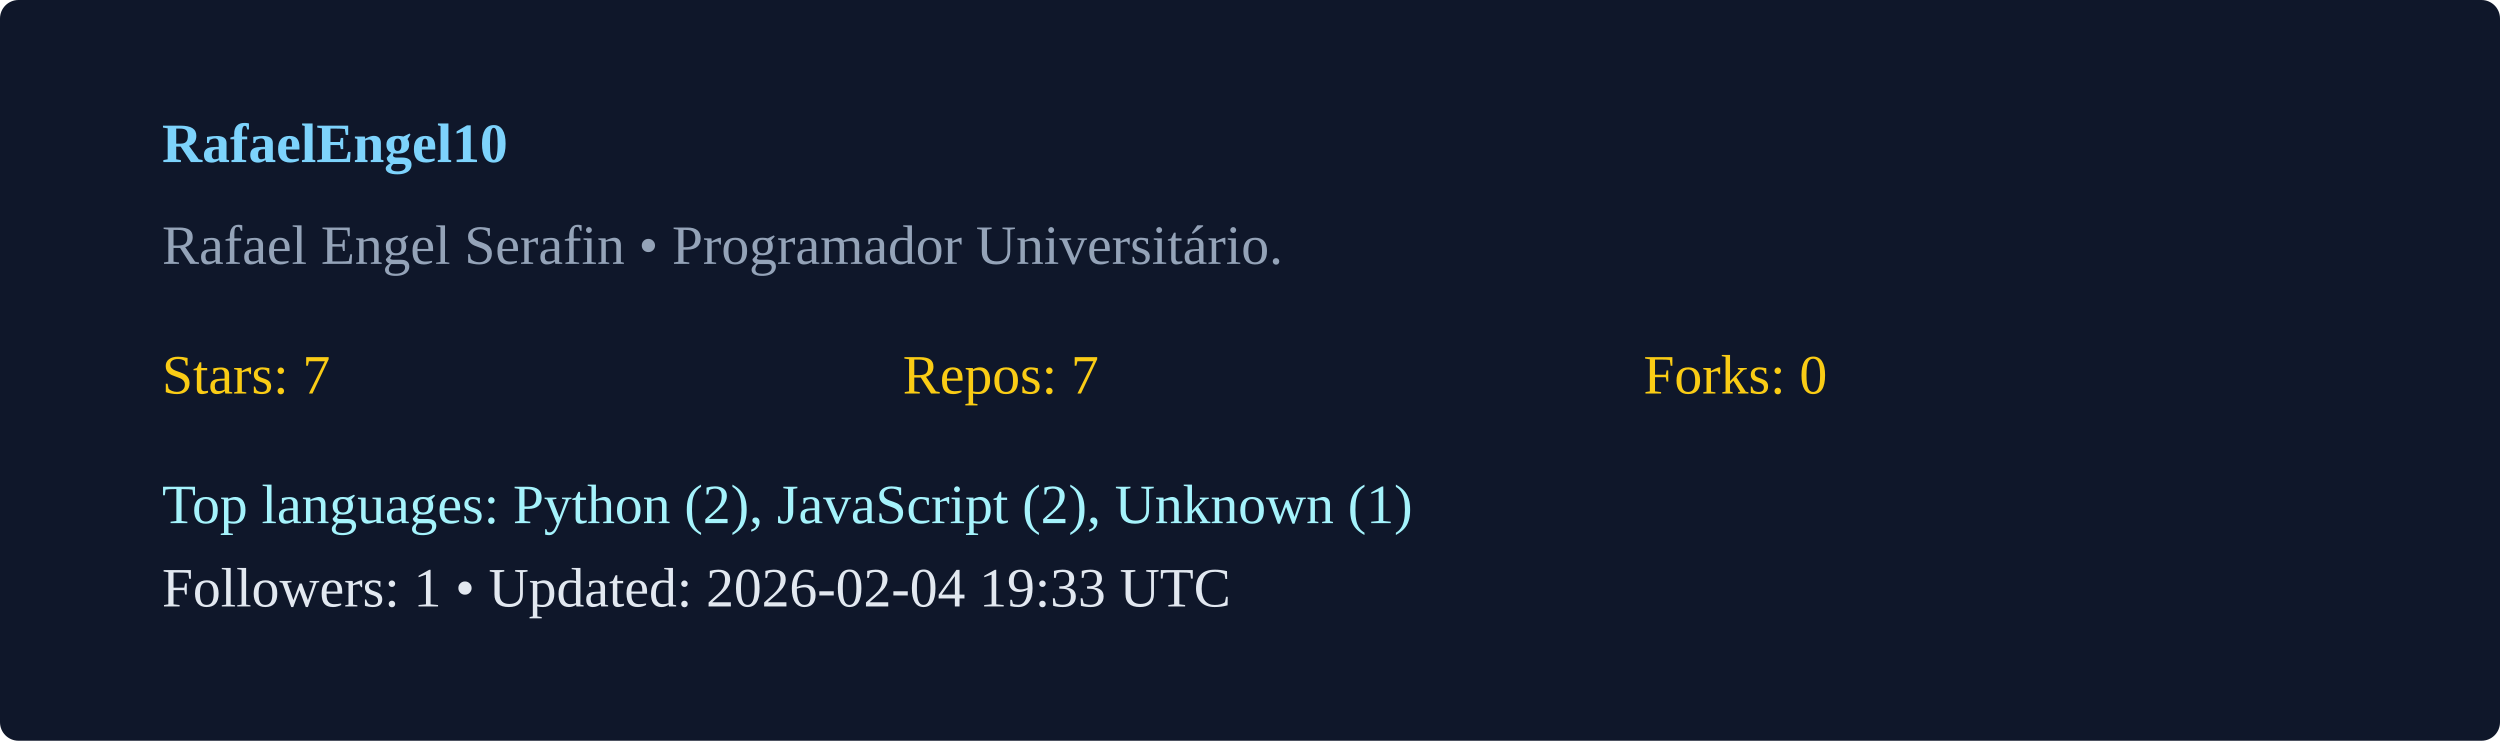
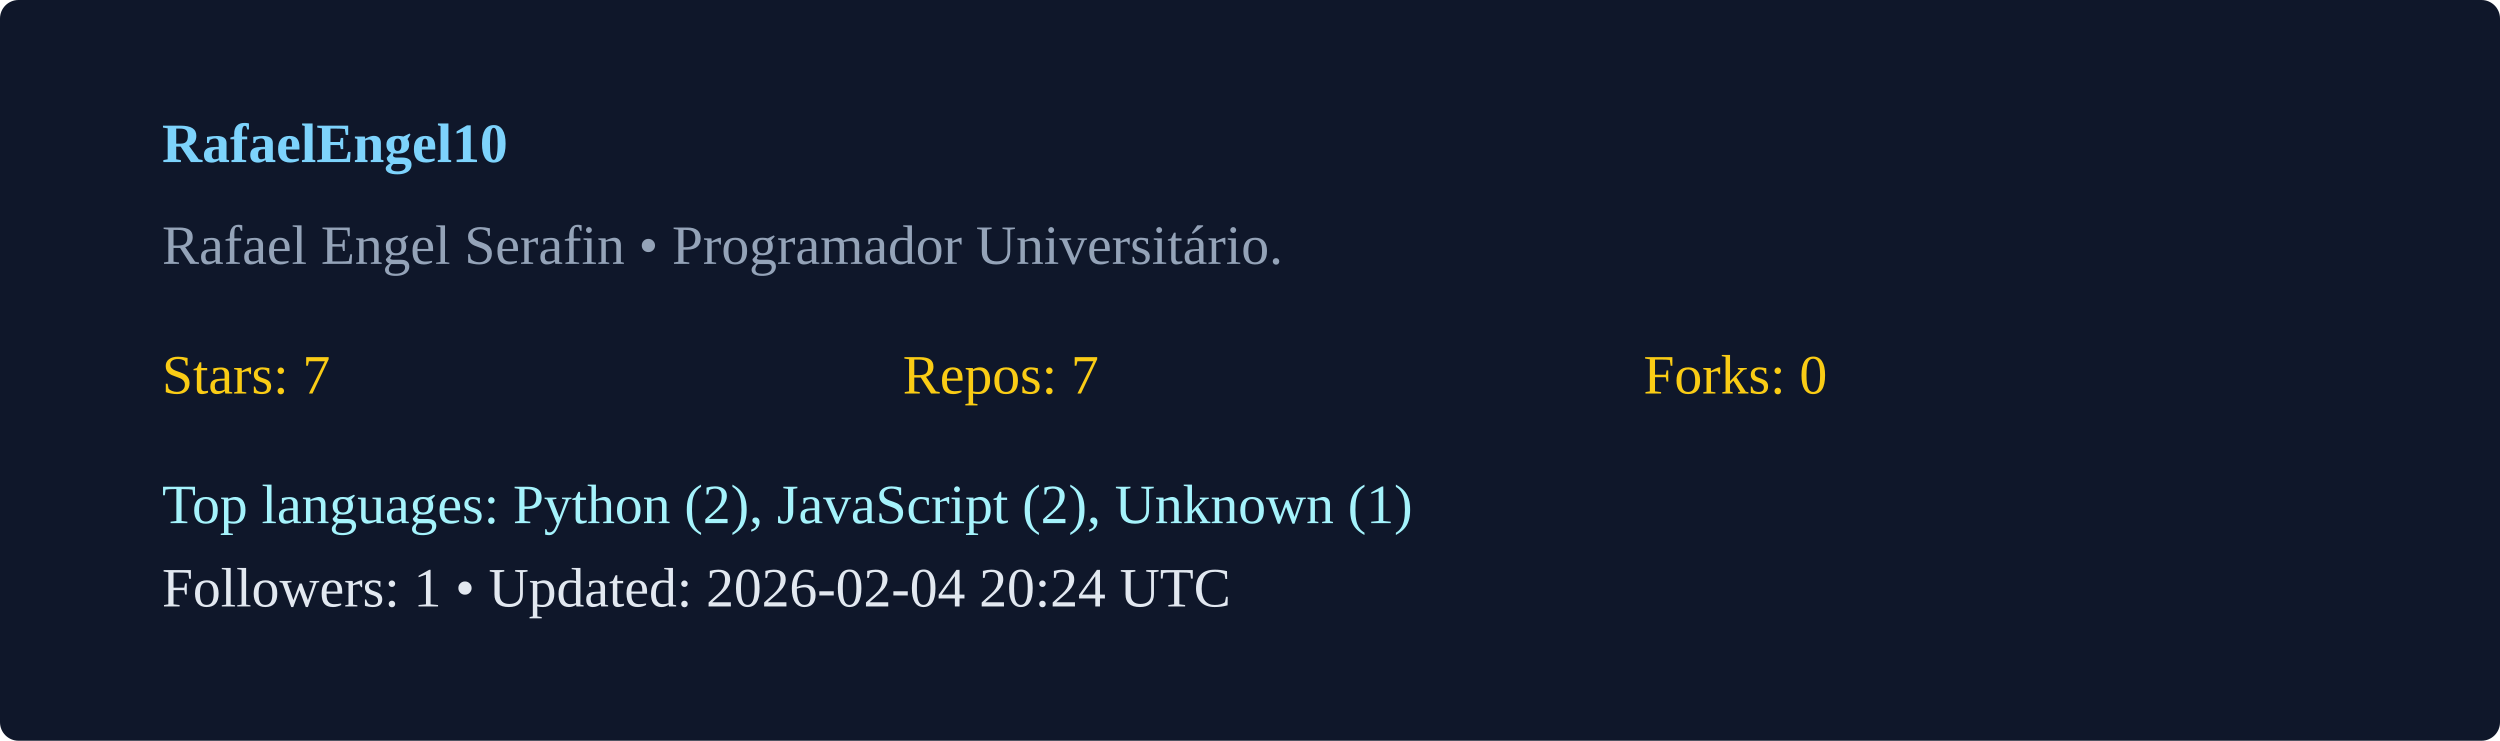
<svg xmlns="http://www.w3.org/2000/svg" width="540" height="160" viewBox="0 0 540 160">
  <rect width="100%" height="100%" rx="4" fill="#0f172a" />
  <g transform="translate(35,35)">
    <text x="0" y="0" fill="#7dd3fc" font-weight="600">RafaelEngel10</text>
    <text x="0" y="22" fill="#94a3b8">Rafael Engel Serafin  • Programador Universitário. </text>
    <g transform="translate(0,50)">
      <text x="0" y="0" fill="#facc15">Stars: 7</text>
      <text x="160" y="0" fill="#facc15">Repos: 7</text>
      <text x="320" y="0" fill="#facc15">Forks: 0</text>
      <text x="0" y="28" fill="#a5f3fc">Top languages: Python (2), JavaScript (2), Unknown (1)</text>
-       <text x="0" y="46" fill="#e2e8f0">Followers: 1 • Updated: 2026-02-04 19:33 UTC</text>
+       <text x="0" y="46" fill="#e2e8f0">Followers: 1 • Updated: 2026-02-04 20:24 UTC</text>
    </g>
  </g>
</svg>
